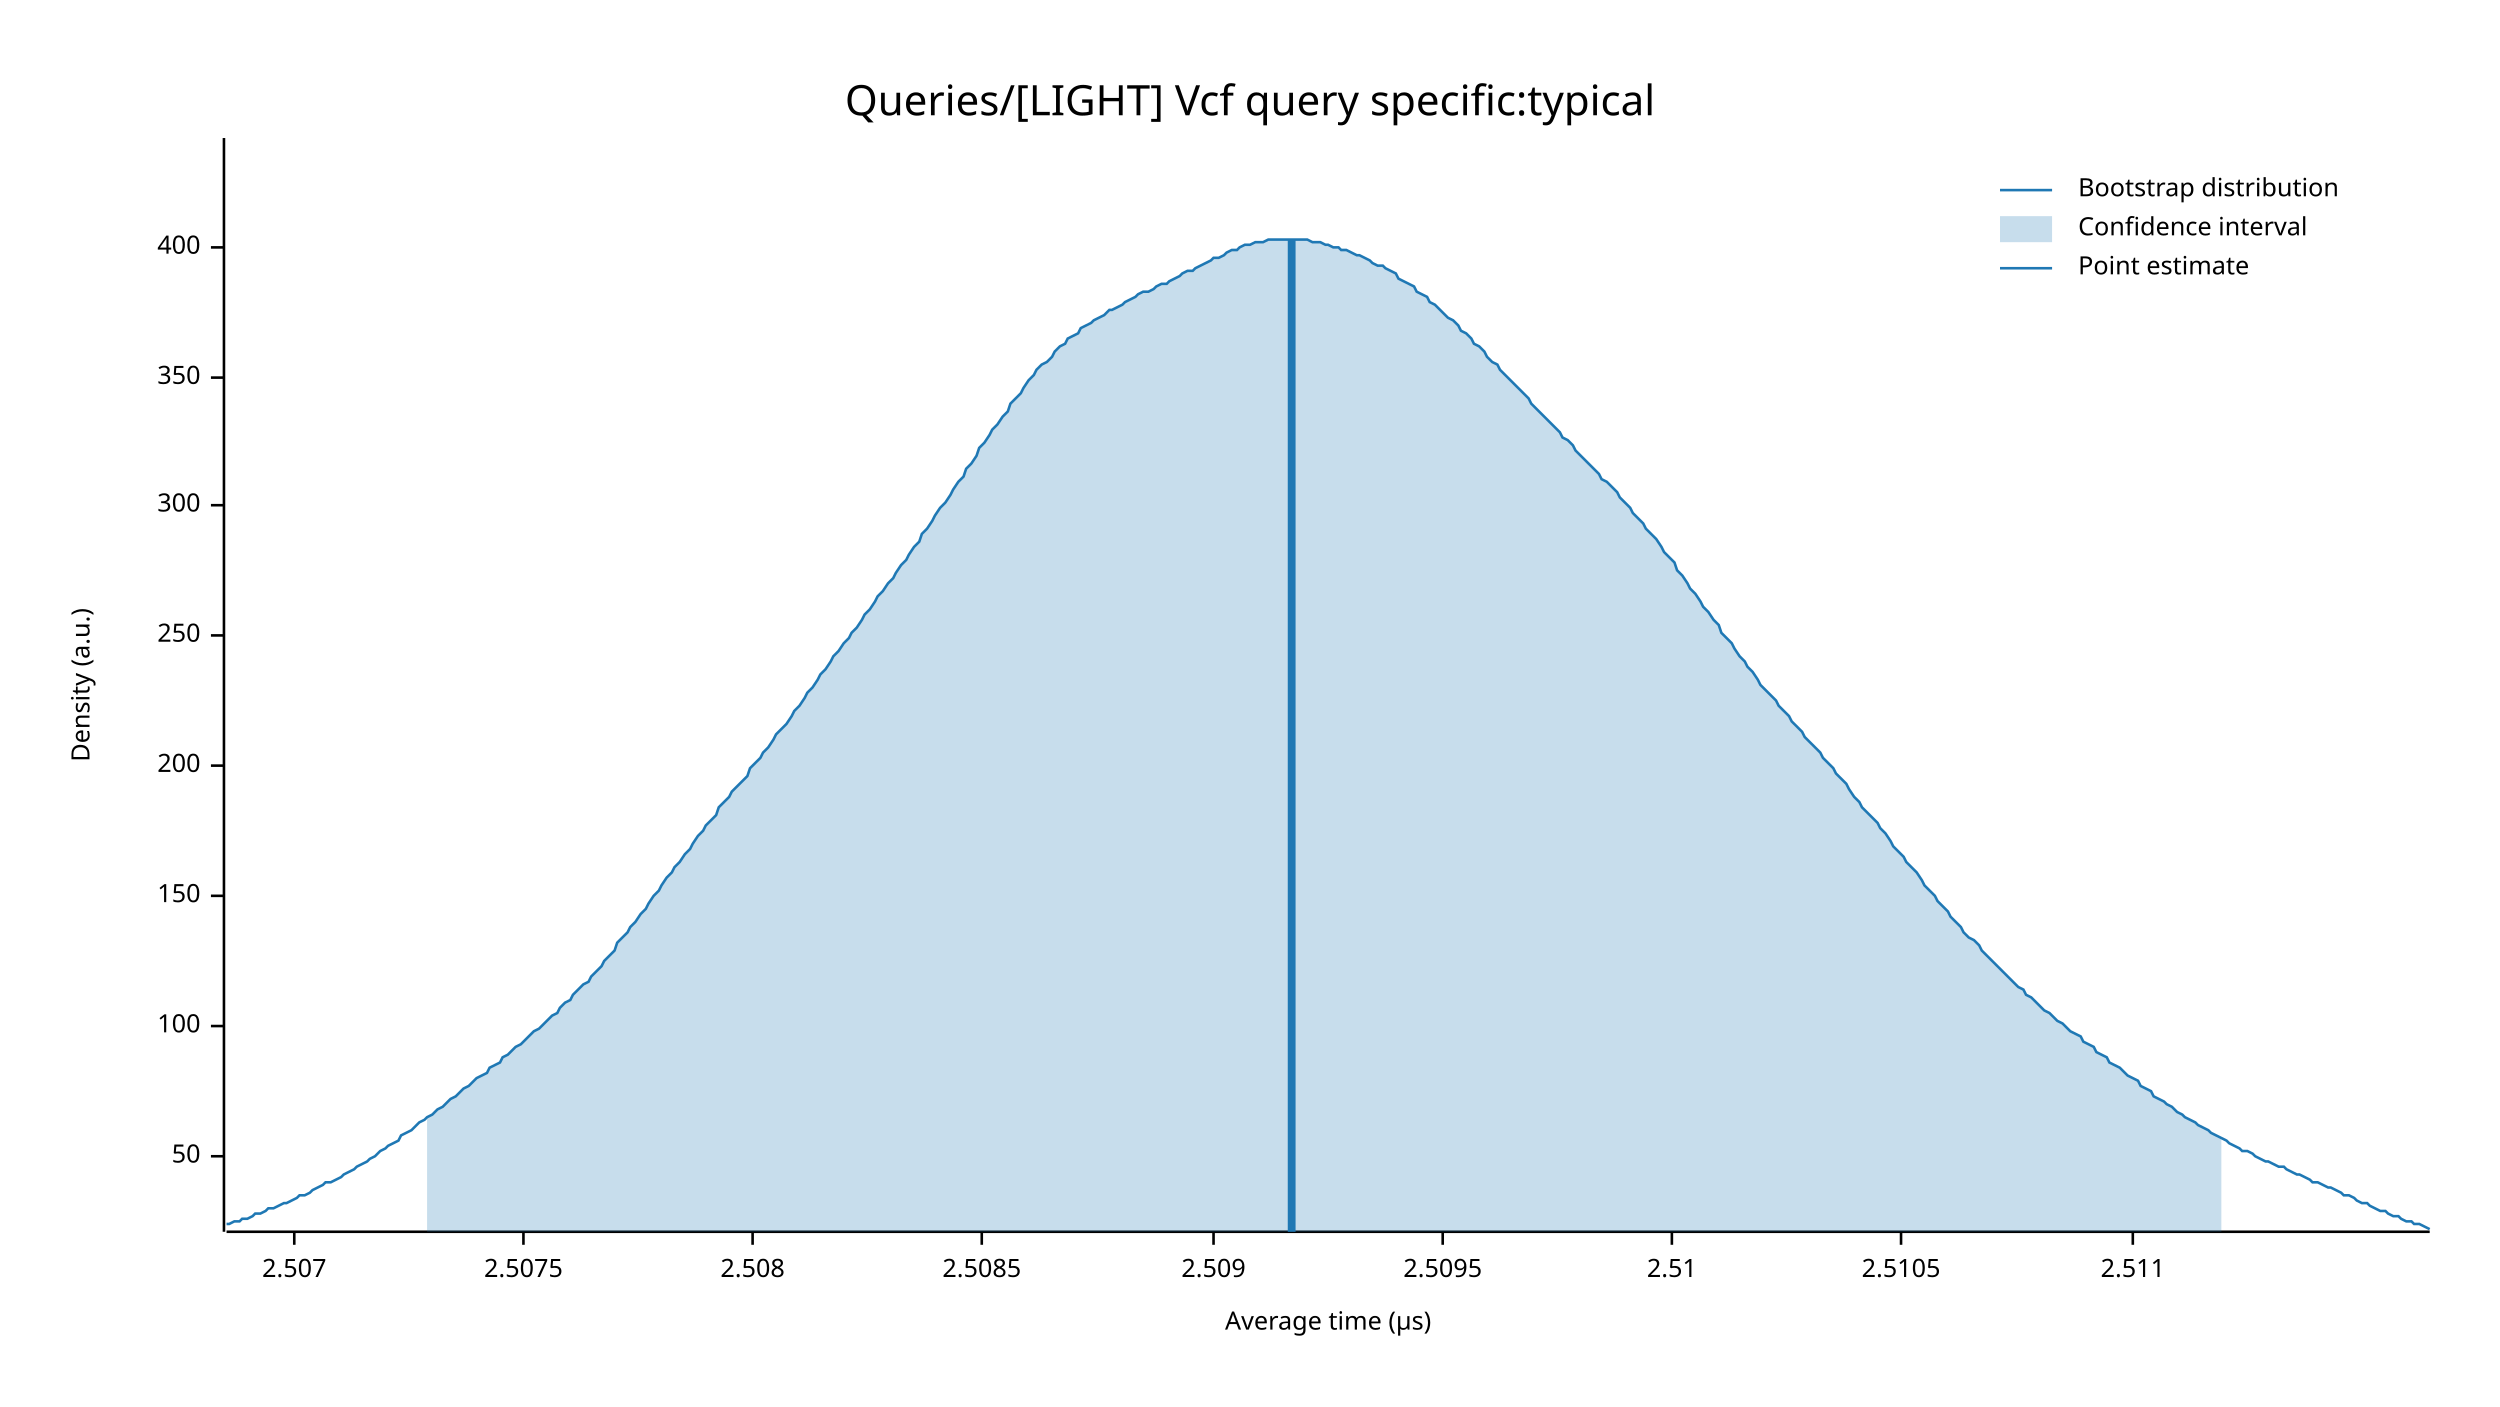
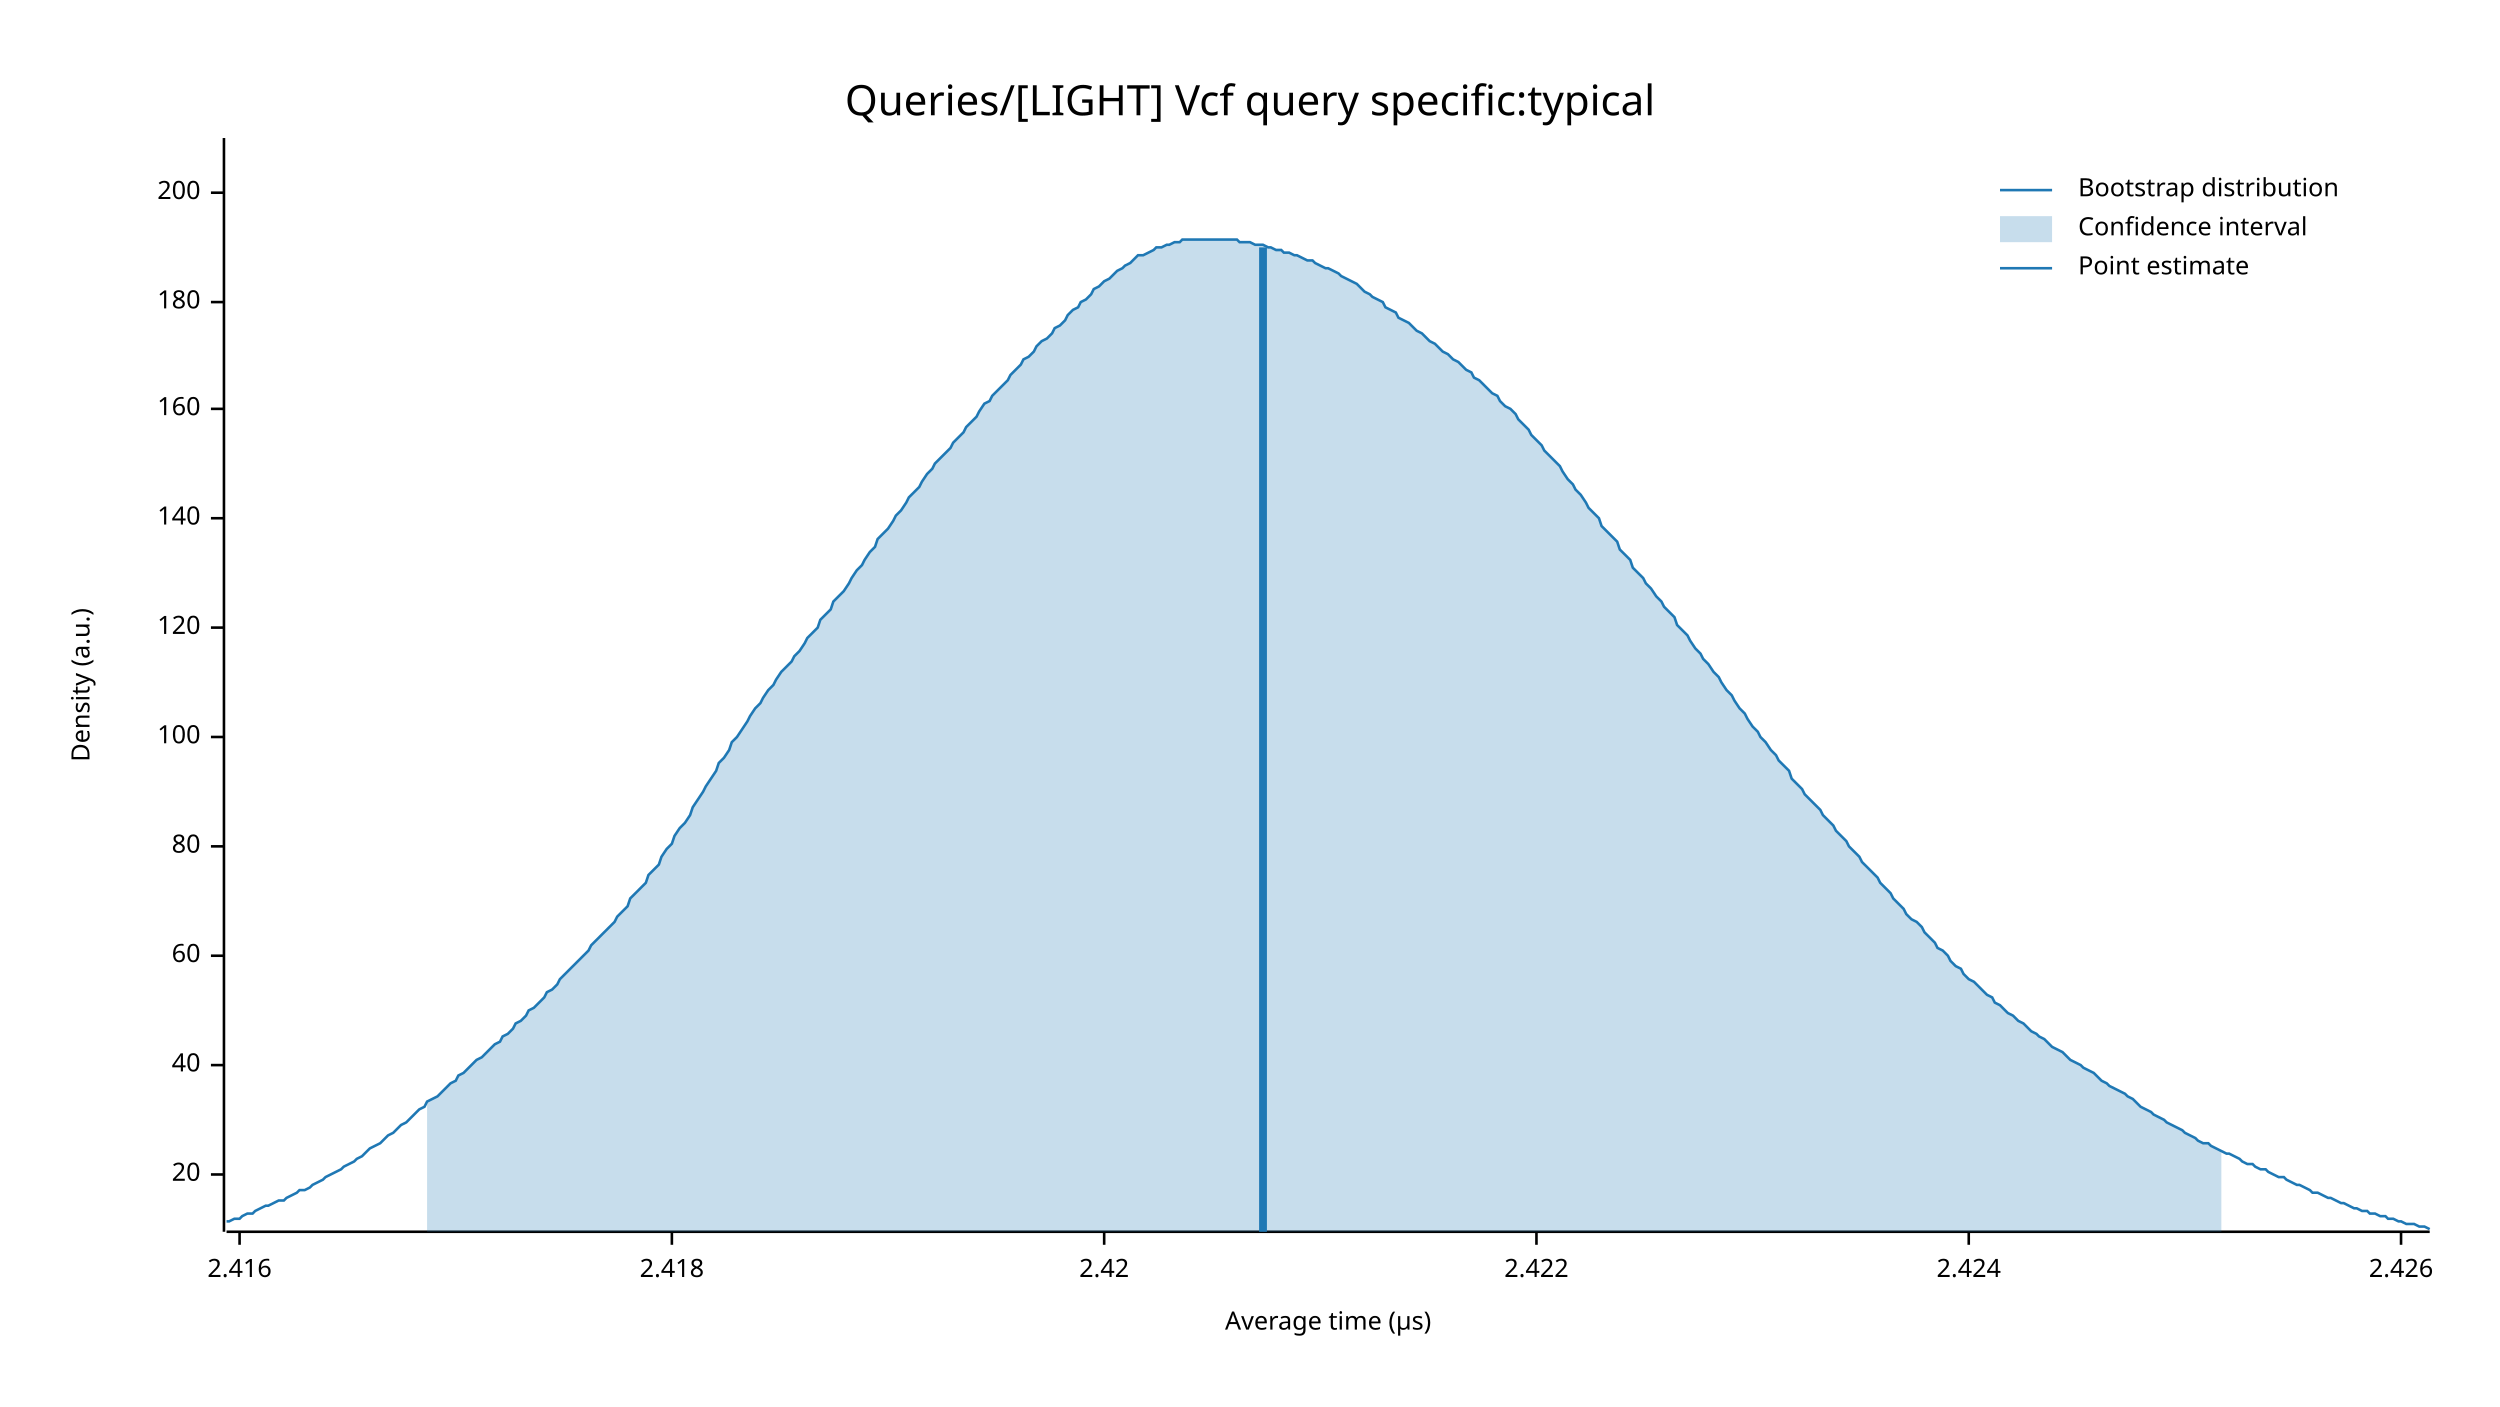
<svg xmlns="http://www.w3.org/2000/svg" width="960" height="540" viewBox="0 0 960 540">
  <text x="480" y="32" dy="0.76em" text-anchor="middle" font-family="sans-serif" font-size="16.129" opacity="1" fill="#000000">
Queries/[LIGHT] Vcf query specific:typical
</text>
  <text x="27" y="263" dy="0.76em" text-anchor="middle" font-family="sans-serif" font-size="9.677" opacity="1" fill="#000000" transform="rotate(270, 27, 263)">
Density (a.u.)
</text>
  <text x="510" y="513" dy="-0.5ex" text-anchor="middle" font-family="sans-serif" font-size="9.677" opacity="1" fill="#000000">
Average time (µs)
</text>
  <polyline fill="none" opacity="1" stroke="#000000" stroke-width="1" points="86,53 86,473 " />
-   <text x="77" y="444" dy="0.5ex" text-anchor="end" font-family="sans-serif" font-size="9.677" opacity="1" fill="#000000">
- 50
+   <text x="77" y="451" dy="0.5ex" text-anchor="end" font-family="sans-serif" font-size="9.677" opacity="1" fill="#000000">
+ 20
</text>
-   <polyline fill="none" opacity="1" stroke="#000000" stroke-width="1" points="81,444 86,444 " />
-   <text x="77" y="394" dy="0.5ex" text-anchor="end" font-family="sans-serif" font-size="9.677" opacity="1" fill="#000000">
+   <polyline fill="none" opacity="1" stroke="#000000" stroke-width="1" points="81,451 86,451 " />
+   <text x="77" y="409" dy="0.5ex" text-anchor="end" font-family="sans-serif" font-size="9.677" opacity="1" fill="#000000">
+ 40
+ </text>
+   <polyline fill="none" opacity="1" stroke="#000000" stroke-width="1" points="81,409 86,409 " />
+   <text x="77" y="367" dy="0.5ex" text-anchor="end" font-family="sans-serif" font-size="9.677" opacity="1" fill="#000000">
+ 60
+ </text>
+   <polyline fill="none" opacity="1" stroke="#000000" stroke-width="1" points="81,367 86,367 " />
+   <text x="77" y="325" dy="0.5ex" text-anchor="end" font-family="sans-serif" font-size="9.677" opacity="1" fill="#000000">
+ 80
+ </text>
+   <polyline fill="none" opacity="1" stroke="#000000" stroke-width="1" points="81,325 86,325 " />
+   <text x="77" y="283" dy="0.5ex" text-anchor="end" font-family="sans-serif" font-size="9.677" opacity="1" fill="#000000">
100
</text>
-   <polyline fill="none" opacity="1" stroke="#000000" stroke-width="1" points="81,394 86,394 " />
-   <text x="77" y="344" dy="0.5ex" text-anchor="end" font-family="sans-serif" font-size="9.677" opacity="1" fill="#000000">
- 150
+   <polyline fill="none" opacity="1" stroke="#000000" stroke-width="1" points="81,283 86,283 " />
+   <text x="77" y="241" dy="0.5ex" text-anchor="end" font-family="sans-serif" font-size="9.677" opacity="1" fill="#000000">
+ 120
</text>
-   <polyline fill="none" opacity="1" stroke="#000000" stroke-width="1" points="81,344 86,344 " />
-   <text x="77" y="294" dy="0.5ex" text-anchor="end" font-family="sans-serif" font-size="9.677" opacity="1" fill="#000000">
+   <polyline fill="none" opacity="1" stroke="#000000" stroke-width="1" points="81,241 86,241 " />
+   <text x="77" y="199" dy="0.5ex" text-anchor="end" font-family="sans-serif" font-size="9.677" opacity="1" fill="#000000">
+ 140
+ </text>
+   <polyline fill="none" opacity="1" stroke="#000000" stroke-width="1" points="81,199 86,199 " />
+   <text x="77" y="157" dy="0.5ex" text-anchor="end" font-family="sans-serif" font-size="9.677" opacity="1" fill="#000000">
+ 160
+ </text>
+   <polyline fill="none" opacity="1" stroke="#000000" stroke-width="1" points="81,157 86,157 " />
+   <text x="77" y="116" dy="0.5ex" text-anchor="end" font-family="sans-serif" font-size="9.677" opacity="1" fill="#000000">
+ 180
+ </text>
+   <polyline fill="none" opacity="1" stroke="#000000" stroke-width="1" points="81,116 86,116 " />
+   <text x="77" y="74" dy="0.5ex" text-anchor="end" font-family="sans-serif" font-size="9.677" opacity="1" fill="#000000">
200
</text>
-   <polyline fill="none" opacity="1" stroke="#000000" stroke-width="1" points="81,294 86,294 " />
-   <text x="77" y="244" dy="0.5ex" text-anchor="end" font-family="sans-serif" font-size="9.677" opacity="1" fill="#000000">
- 250
+   <polyline fill="none" opacity="1" stroke="#000000" stroke-width="1" points="81,74 86,74 " />
+   <polyline fill="none" opacity="1" stroke="#000000" stroke-width="1" points="87,473 933,473 " />
+   <text x="92" y="483" dy="0.76em" text-anchor="middle" font-family="sans-serif" font-size="9.677" opacity="1" fill="#000000">
+ 2.416
</text>
-   <polyline fill="none" opacity="1" stroke="#000000" stroke-width="1" points="81,244 86,244 " />
-   <text x="77" y="194" dy="0.5ex" text-anchor="end" font-family="sans-serif" font-size="9.677" opacity="1" fill="#000000">
- 300
+   <polyline fill="none" opacity="1" stroke="#000000" stroke-width="1" points="92,473 92,478 " />
+   <text x="258" y="483" dy="0.76em" text-anchor="middle" font-family="sans-serif" font-size="9.677" opacity="1" fill="#000000">
+ 2.418
</text>
-   <polyline fill="none" opacity="1" stroke="#000000" stroke-width="1" points="81,194 86,194 " />
-   <text x="77" y="145" dy="0.5ex" text-anchor="end" font-family="sans-serif" font-size="9.677" opacity="1" fill="#000000">
- 350
+   <polyline fill="none" opacity="1" stroke="#000000" stroke-width="1" points="258,473 258,478 " />
+   <text x="424" y="483" dy="0.76em" text-anchor="middle" font-family="sans-serif" font-size="9.677" opacity="1" fill="#000000">
+ 2.42
</text>
-   <polyline fill="none" opacity="1" stroke="#000000" stroke-width="1" points="81,145 86,145 " />
-   <text x="77" y="95" dy="0.5ex" text-anchor="end" font-family="sans-serif" font-size="9.677" opacity="1" fill="#000000">
- 400
+   <polyline fill="none" opacity="1" stroke="#000000" stroke-width="1" points="424,473 424,478 " />
+   <text x="590" y="483" dy="0.76em" text-anchor="middle" font-family="sans-serif" font-size="9.677" opacity="1" fill="#000000">
+ 2.422
</text>
-   <polyline fill="none" opacity="1" stroke="#000000" stroke-width="1" points="81,95 86,95 " />
-   <polyline fill="none" opacity="1" stroke="#000000" stroke-width="1" points="87,473 933,473 " />
-   <text x="113" y="483" dy="0.76em" text-anchor="middle" font-family="sans-serif" font-size="9.677" opacity="1" fill="#000000">
- 2.507
+   <polyline fill="none" opacity="1" stroke="#000000" stroke-width="1" points="590,473 590,478 " />
+   <text x="756" y="483" dy="0.76em" text-anchor="middle" font-family="sans-serif" font-size="9.677" opacity="1" fill="#000000">
+ 2.424
</text>
-   <polyline fill="none" opacity="1" stroke="#000000" stroke-width="1" points="113,473 113,478 " />
-   <text x="201" y="483" dy="0.76em" text-anchor="middle" font-family="sans-serif" font-size="9.677" opacity="1" fill="#000000">
- 2.5075
+   <polyline fill="none" opacity="1" stroke="#000000" stroke-width="1" points="756,473 756,478 " />
+   <text x="922" y="483" dy="0.76em" text-anchor="middle" font-family="sans-serif" font-size="9.677" opacity="1" fill="#000000">
+ 2.426
</text>
-   <polyline fill="none" opacity="1" stroke="#000000" stroke-width="1" points="201,473 201,478 " />
-   <text x="289" y="483" dy="0.76em" text-anchor="middle" font-family="sans-serif" font-size="9.677" opacity="1" fill="#000000">
- 2.508
- </text>
-   <polyline fill="none" opacity="1" stroke="#000000" stroke-width="1" points="289,473 289,478 " />
-   <text x="377" y="483" dy="0.76em" text-anchor="middle" font-family="sans-serif" font-size="9.677" opacity="1" fill="#000000">
- 2.5085
- </text>
-   <polyline fill="none" opacity="1" stroke="#000000" stroke-width="1" points="377,473 377,478 " />
-   <text x="466" y="483" dy="0.76em" text-anchor="middle" font-family="sans-serif" font-size="9.677" opacity="1" fill="#000000">
- 2.509
- </text>
-   <polyline fill="none" opacity="1" stroke="#000000" stroke-width="1" points="466,473 466,478 " />
-   <text x="554" y="483" dy="0.76em" text-anchor="middle" font-family="sans-serif" font-size="9.677" opacity="1" fill="#000000">
- 2.5095
- </text>
-   <polyline fill="none" opacity="1" stroke="#000000" stroke-width="1" points="554,473 554,478 " />
-   <text x="642" y="483" dy="0.76em" text-anchor="middle" font-family="sans-serif" font-size="9.677" opacity="1" fill="#000000">
- 2.51
- </text>
-   <polyline fill="none" opacity="1" stroke="#000000" stroke-width="1" points="642,473 642,478 " />
-   <text x="730" y="483" dy="0.76em" text-anchor="middle" font-family="sans-serif" font-size="9.677" opacity="1" fill="#000000">
- 2.5105
- </text>
-   <polyline fill="none" opacity="1" stroke="#000000" stroke-width="1" points="730,473 730,478 " />
-   <text x="819" y="483" dy="0.76em" text-anchor="middle" font-family="sans-serif" font-size="9.677" opacity="1" fill="#000000">
- 2.511
- </text>
-   <polyline fill="none" opacity="1" stroke="#000000" stroke-width="1" points="819,473 819,478 " />
-   <polyline fill="none" opacity="1" stroke="#1F78B4" stroke-width="1" points="87,470 88,470 90,469 92,469 93,468 95,468 97,467 98,466 100,466 102,465 103,464 105,464 107,463 109,462 110,462 112,461 114,460 115,459 117,459 119,458 120,457 122,456 124,455 125,454 127,454 129,453 131,452 132,451 134,450 136,449 137,448 139,447 141,446 142,445 144,444 146,442 148,441 149,440 151,439 153,438 154,436 156,435 158,434 159,433 161,431 163,430 164,429 166,428 168,426 170,425 171,424 173,422 175,421 176,420 178,418 180,417 181,416 183,414 185,413 187,412 188,410 190,409 192,408 193,406 195,405 197,403 198,402 200,401 202,399 203,398 205,396 207,395 209,393 210,392 212,390 214,389 215,387 217,385 219,384 220,382 222,380 224,378 226,377 227,375 229,373 231,371 232,369 234,367 236,365 237,362 239,360 241,358 242,356 244,354 246,351 248,349 249,347 251,344 253,342 254,340 256,337 258,335 259,333 261,331 263,328 265,326 266,324 268,321 270,319 271,317 273,315 275,313 276,310 278,308 280,306 281,304 283,302 285,300 287,298 288,295 290,293 292,291 293,289 295,287 297,284 298,282 300,280 302,278 304,275 305,273 307,271 309,268 310,266 312,264 314,261 315,259 317,257 319,254 320,252 322,250 324,247 326,245 327,243 329,241 331,238 332,236 334,234 336,231 337,229 339,227 341,224 343,222 344,220 346,217 348,215 349,213 351,210 353,208 354,205 356,203 358,200 359,198 361,195 363,193 365,190 366,188 368,185 370,183 371,180 373,178 375,175 376,172 378,170 380,167 381,165 383,163 385,160 387,158 388,155 390,153 392,151 393,149 395,146 397,144 398,142 400,140 402,139 404,137 405,135 407,133 409,132 410,130 412,129 414,128 415,126 417,125 419,124 420,123 422,122 424,121 426,119 427,119 429,118 431,117 432,116 434,115 436,114 437,113 439,112 441,112 443,111 444,110 446,109 448,109 449,108 451,107 453,106 454,105 456,104 458,104 459,103 461,102 463,101 465,100 466,99 468,99 470,98 471,97 473,96 475,96 476,95 478,94 480,94 482,93 483,93 485,93 487,92 488,92 490,92 492,92 493,92 495,92 497,92 498,92 500,92 502,92 504,93 505,93 507,93 509,94 510,94 512,95 514,95 515,96 517,96 519,97 521,98 522,98 524,99 526,100 527,101 529,102 531,102 532,103 534,104 536,105 537,107 539,108 541,109 543,110 544,112 546,113 548,114 549,116 551,117 553,119 554,120 556,122 558,123 560,125 561,127 563,128 565,130 566,132 568,133 570,135 571,137 573,139 575,140 576,142 578,144 580,146 582,148 583,149 585,151 587,153 588,155 590,157 592,159 593,160 595,162 597,164 599,166 600,168 602,169 604,171 605,173 607,175 609,177 610,178 612,180 614,182 615,184 617,185 619,187 621,189 622,191 624,193 626,195 627,197 629,199 631,201 632,203 634,205 636,207 638,210 639,212 641,214 643,216 644,219 646,221 648,224 649,226 651,228 653,231 654,233 656,235 658,238 660,240 661,243 663,245 665,247 666,249 668,252 670,254 671,256 673,258 675,261 676,263 678,265 680,267 682,269 683,271 685,273 687,275 688,277 690,279 692,281 693,283 695,285 697,287 699,289 700,291 702,293 704,295 705,297 707,299 709,301 710,303 712,306 714,308 715,310 717,312 719,314 721,316 722,318 724,320 726,323 727,325 729,327 731,329 732,331 734,333 736,335 738,338 739,340 741,342 743,344 744,346 746,348 748,350 749,352 751,354 753,356 754,358 756,360 758,361 760,363 761,365 763,367 765,369 766,370 768,372 770,374 771,375 773,377 775,379 777,380 778,382 780,383 782,385 783,386 785,388 787,389 788,390 790,392 792,393 793,394 795,396 797,397 799,398 800,400 802,401 804,402 805,404 807,405 809,406 810,408 812,409 814,410 816,412 817,413 819,414 821,415 822,417 824,418 826,419 827,421 829,422 831,423 832,424 834,425 836,427 838,428 839,429 841,430 843,431 844,432 846,433 848,434 849,435 851,436 853,437 855,438 856,439 858,440 860,441 861,442 863,442 865,443 866,444 868,445 870,446 871,446 873,447 875,448 877,448 878,449 880,450 882,451 883,451 885,452 887,453 888,454 890,454 892,455 894,456 895,456 897,457 899,458 900,459 902,459 904,460 905,461 907,462 909,462 910,463 912,464 914,465 916,465 917,466 919,467 921,467 922,468 924,469 926,469 927,470 929,470 931,471 933,472 " />
-   <polygon opacity="0.25" fill="#1F78B4" points="164,429 166,428 168,426 170,425 171,424 173,422 175,421 176,420 178,418 180,417 181,416 183,414 185,413 187,412 188,410 190,409 192,408 193,406 195,405 197,403 198,402 200,401 202,399 203,398 205,396 207,395 209,393 210,392 212,390 214,389 215,387 217,385 219,384 220,382 222,380 224,378 226,377 227,375 229,373 231,371 232,369 234,367 236,365 237,362 239,360 241,358 242,356 244,354 246,351 248,349 249,347 251,344 253,342 254,340 256,337 258,335 259,333 261,331 263,328 265,326 266,324 268,321 270,319 271,317 273,315 275,313 276,310 278,308 280,306 281,304 283,302 285,300 287,298 288,295 290,293 292,291 293,289 295,287 297,284 298,282 300,280 302,278 304,275 305,273 307,271 309,268 310,266 312,264 314,261 315,259 317,257 319,254 320,252 322,250 324,247 326,245 327,243 329,241 331,238 332,236 334,234 336,231 337,229 339,227 341,224 343,222 344,220 346,217 348,215 349,213 351,210 353,208 354,205 356,203 358,200 359,198 361,195 363,193 365,190 366,188 368,185 370,183 371,180 373,178 375,175 376,172 378,170 380,167 381,165 383,163 385,160 387,158 388,155 390,153 392,151 393,149 395,146 397,144 398,142 400,140 402,139 404,137 405,135 407,133 409,132 410,130 412,129 414,128 415,126 417,125 419,124 420,123 422,122 424,121 426,119 427,119 429,118 431,117 432,116 434,115 436,114 437,113 439,112 441,112 443,111 444,110 446,109 448,109 449,108 451,107 453,106 454,105 456,104 458,104 459,103 461,102 463,101 465,100 466,99 468,99 470,98 471,97 473,96 475,96 476,95 478,94 480,94 482,93 483,93 485,93 487,92 488,92 490,92 492,92 493,92 495,92 497,92 498,92 500,92 502,92 504,93 505,93 507,93 509,94 510,94 512,95 514,95 515,96 517,96 519,97 521,98 522,98 524,99 526,100 527,101 529,102 531,102 532,103 534,104 536,105 537,107 539,108 541,109 543,110 544,112 546,113 548,114 549,116 551,117 553,119 554,120 556,122 558,123 560,125 561,127 563,128 565,130 566,132 568,133 570,135 571,137 573,139 575,140 576,142 578,144 580,146 582,148 583,149 585,151 587,153 588,155 590,157 592,159 593,160 595,162 597,164 599,166 600,168 602,169 604,171 605,173 607,175 609,177 610,178 612,180 614,182 615,184 617,185 619,187 621,189 622,191 624,193 626,195 627,197 629,199 631,201 632,203 634,205 636,207 638,210 639,212 641,214 643,216 644,219 646,221 648,224 649,226 651,228 653,231 654,233 656,235 658,238 660,240 661,243 663,245 665,247 666,249 668,252 670,254 671,256 673,258 675,261 676,263 678,265 680,267 682,269 683,271 685,273 687,275 688,277 690,279 692,281 693,283 695,285 697,287 699,289 700,291 702,293 704,295 705,297 707,299 709,301 710,303 712,306 714,308 715,310 717,312 719,314 721,316 722,318 724,320 726,323 727,325 729,327 731,329 732,331 734,333 736,335 738,338 739,340 741,342 743,344 744,346 746,348 748,350 749,352 751,354 753,356 754,358 756,360 758,361 760,363 761,365 763,367 765,369 766,370 768,372 770,374 771,375 773,377 775,379 777,380 778,382 780,383 782,385 783,386 785,388 787,389 788,390 790,392 792,393 793,394 795,396 797,397 799,398 800,400 802,401 804,402 805,404 807,405 809,406 810,408 812,409 814,410 816,412 817,413 819,414 821,415 822,417 824,418 826,419 827,421 829,422 831,423 832,424 834,425 836,427 838,428 839,429 841,430 843,431 844,432 846,433 848,434 849,435 851,436 853,437 853,473 164,473 " />
-   <polyline fill="none" opacity="1" stroke="#1F78B4" stroke-width="3" points="496,473 496,92 " />
+   <polyline fill="none" opacity="1" stroke="#000000" stroke-width="1" points="922,473 922,478 " />
+   <polyline fill="none" opacity="1" stroke="#1F78B4" stroke-width="1" points="87,469 88,469 90,468 92,468 93,467 95,466 97,466 98,465 100,464 102,463 103,463 105,462 107,461 109,461 110,460 112,459 114,458 115,457 117,457 119,456 120,455 122,454 124,453 125,452 127,451 129,450 131,449 132,448 134,447 136,446 137,445 139,444 141,442 142,441 144,440 146,439 148,437 149,436 151,435 153,433 154,432 156,431 158,429 159,428 161,426 163,425 164,423 166,422 168,421 170,419 171,418 173,416 175,415 176,413 178,412 180,410 181,409 183,407 185,406 187,404 188,403 190,401 192,400 193,398 195,397 197,395 198,393 200,392 202,390 203,388 205,387 207,385 209,383 210,381 212,380 214,378 215,376 217,374 219,372 220,371 222,369 224,367 226,365 227,363 229,361 231,359 232,358 234,356 236,354 237,352 239,350 241,348 242,345 244,343 246,341 248,339 249,336 251,334 253,332 254,329 256,326 258,324 259,321 261,318 263,316 265,313 266,310 268,307 270,304 271,302 273,299 275,296 276,293 278,291 280,288 281,285 283,283 285,280 287,277 288,275 290,272 292,270 293,268 295,265 297,263 298,261 300,258 302,256 304,254 305,252 307,250 309,247 310,245 312,243 314,241 315,238 317,236 319,234 320,231 322,229 324,227 326,224 327,222 329,219 331,217 332,215 334,212 336,210 337,207 339,205 341,203 343,200 344,198 346,196 348,193 349,191 351,189 353,187 354,185 356,182 358,180 359,178 361,176 363,174 365,172 366,170 368,168 370,166 371,164 373,162 375,160 376,158 378,155 380,154 381,152 383,150 385,148 387,146 388,144 390,142 392,140 393,138 395,137 397,135 398,133 400,131 402,130 404,128 405,126 407,125 409,123 410,121 412,119 414,118 415,116 417,115 419,113 420,111 422,110 424,108 426,107 427,106 429,104 431,103 432,102 434,101 436,99 437,98 439,98 441,97 443,96 444,95 446,95 448,94 449,94 451,93 453,93 454,92 456,92 458,92 459,92 461,92 463,92 465,92 466,92 468,92 470,92 471,92 473,92 475,92 476,93 478,93 480,93 482,94 483,94 485,94 487,95 488,95 490,96 492,96 493,97 495,97 497,98 498,98 500,99 502,100 504,100 505,101 507,102 509,103 510,103 512,104 514,105 515,106 517,107 519,108 521,109 522,110 524,112 526,113 527,114 529,115 531,116 532,118 534,119 536,120 537,122 539,123 541,124 543,126 544,127 546,128 548,130 549,131 551,132 553,134 554,135 556,136 558,138 560,139 561,140 563,142 565,143 566,145 568,146 570,148 571,149 573,151 575,152 576,154 578,156 580,157 582,159 583,161 585,163 587,165 588,167 590,169 592,171 593,173 595,175 597,177 599,179 600,181 602,184 604,186 605,188 607,190 609,193 610,195 612,197 614,199 615,202 617,204 619,206 621,208 622,211 624,213 626,215 627,218 629,220 631,222 632,224 634,226 636,229 638,231 639,233 641,235 643,237 644,240 646,242 648,244 649,246 651,249 653,251 654,253 656,255 658,258 660,260 661,262 663,265 665,267 666,269 668,272 670,274 671,276 673,279 675,281 676,283 678,285 680,288 682,290 683,292 685,294 687,296 688,299 690,301 692,303 693,305 695,307 697,309 699,311 700,313 702,315 704,317 705,319 707,321 709,323 710,325 712,327 714,329 715,331 717,333 719,335 721,337 722,339 724,341 726,343 727,345 729,347 731,349 732,351 734,353 736,354 738,356 739,358 741,360 743,362 744,364 746,365 748,367 749,369 751,371 753,372 754,374 756,376 758,377 760,379 761,380 763,382 765,383 766,385 768,386 770,388 771,389 773,390 775,392 777,393 778,394 780,396 782,397 783,398 785,399 787,401 788,402 790,403 792,404 793,405 795,407 797,408 799,409 800,410 802,411 804,412 805,413 807,415 809,416 810,417 812,418 814,419 816,420 817,421 819,422 821,424 822,425 824,426 826,427 827,428 829,429 831,430 832,431 834,432 836,433 838,434 839,435 841,436 843,437 844,438 846,439 848,439 849,440 851,441 853,442 855,443 856,443 858,444 860,445 861,446 863,447 865,447 866,448 868,449 870,449 871,450 873,451 875,452 877,452 878,453 880,454 882,455 883,455 885,456 887,457 888,458 890,458 892,459 894,460 895,460 897,461 899,462 900,462 902,463 904,464 905,464 907,465 909,465 910,466 912,466 914,467 916,467 917,468 919,468 921,469 922,469 924,470 926,470 927,470 929,471 931,471 933,472 " />
+   <polygon opacity="0.25" fill="#1F78B4" points="164,423 166,422 168,421 170,419 171,418 173,416 175,415 176,413 178,412 180,410 181,409 183,407 185,406 187,404 188,403 190,401 192,400 193,398 195,397 197,395 198,393 200,392 202,390 203,388 205,387 207,385 209,383 210,381 212,380 214,378 215,376 217,374 219,372 220,371 222,369 224,367 226,365 227,363 229,361 231,359 232,358 234,356 236,354 237,352 239,350 241,348 242,345 244,343 246,341 248,339 249,336 251,334 253,332 254,329 256,326 258,324 259,321 261,318 263,316 265,313 266,310 268,307 270,304 271,302 273,299 275,296 276,293 278,291 280,288 281,285 283,283 285,280 287,277 288,275 290,272 292,270 293,268 295,265 297,263 298,261 300,258 302,256 304,254 305,252 307,250 309,247 310,245 312,243 314,241 315,238 317,236 319,234 320,231 322,229 324,227 326,224 327,222 329,219 331,217 332,215 334,212 336,210 337,207 339,205 341,203 343,200 344,198 346,196 348,193 349,191 351,189 353,187 354,185 356,182 358,180 359,178 361,176 363,174 365,172 366,170 368,168 370,166 371,164 373,162 375,160 376,158 378,155 380,154 381,152 383,150 385,148 387,146 388,144 390,142 392,140 393,138 395,137 397,135 398,133 400,131 402,130 404,128 405,126 407,125 409,123 410,121 412,119 414,118 415,116 417,115 419,113 420,111 422,110 424,108 426,107 427,106 429,104 431,103 432,102 434,101 436,99 437,98 439,98 441,97 443,96 444,95 446,95 448,94 449,94 451,93 453,93 454,92 456,92 458,92 459,92 461,92 463,92 465,92 466,92 468,92 470,92 471,92 473,92 475,92 476,93 478,93 480,93 482,94 483,94 485,94 487,95 488,95 490,96 492,96 493,97 495,97 497,98 498,98 500,99 502,100 504,100 505,101 507,102 509,103 510,103 512,104 514,105 515,106 517,107 519,108 521,109 522,110 524,112 526,113 527,114 529,115 531,116 532,118 534,119 536,120 537,122 539,123 541,124 543,126 544,127 546,128 548,130 549,131 551,132 553,134 554,135 556,136 558,138 560,139 561,140 563,142 565,143 566,145 568,146 570,148 571,149 573,151 575,152 576,154 578,156 580,157 582,159 583,161 585,163 587,165 588,167 590,169 592,171 593,173 595,175 597,177 599,179 600,181 602,184 604,186 605,188 607,190 609,193 610,195 612,197 614,199 615,202 617,204 619,206 621,208 622,211 624,213 626,215 627,218 629,220 631,222 632,224 634,226 636,229 638,231 639,233 641,235 643,237 644,240 646,242 648,244 649,246 651,249 653,251 654,253 656,255 658,258 660,260 661,262 663,265 665,267 666,269 668,272 670,274 671,276 673,279 675,281 676,283 678,285 680,288 682,290 683,292 685,294 687,296 688,299 690,301 692,303 693,305 695,307 697,309 699,311 700,313 702,315 704,317 705,319 707,321 709,323 710,325 712,327 714,329 715,331 717,333 719,335 721,337 722,339 724,341 726,343 727,345 729,347 731,349 732,351 734,353 736,354 738,356 739,358 741,360 743,362 744,364 746,365 748,367 749,369 751,371 753,372 754,374 756,376 758,377 760,379 761,380 763,382 765,383 766,385 768,386 770,388 771,389 773,390 775,392 777,393 778,394 780,396 782,397 783,398 785,399 787,401 788,402 790,403 792,404 793,405 795,407 797,408 799,409 800,410 802,411 804,412 805,413 807,415 809,416 810,417 812,418 814,419 816,420 817,421 819,422 821,424 822,425 824,426 826,427 827,428 829,429 831,430 832,431 834,432 836,433 838,434 839,435 841,436 843,437 844,438 846,439 848,439 849,440 851,441 853,442 853,473 164,473 " />
+   <polyline fill="none" opacity="1" stroke="#1F78B4" stroke-width="3" points="485,473 485,95 " />
  <text x="798" y="68" dy="0.76em" text-anchor="start" font-family="sans-serif" font-size="9.677" opacity="1" fill="#000000">
Bootstrap distribution
</text>
  <text x="798" y="83" dy="0.76em" text-anchor="start" font-family="sans-serif" font-size="9.677" opacity="1" fill="#000000">
Confidence interval
</text>
  <text x="798" y="98" dy="0.76em" text-anchor="start" font-family="sans-serif" font-size="9.677" opacity="1" fill="#000000">
Point estimate
</text>
  <polyline fill="none" opacity="1" stroke="#1F78B4" stroke-width="1" points="768,73 788,73 " />
  <rect x="768" y="83" width="20" height="10" opacity="0.25" fill="#1F78B4" stroke="none" />
  <polyline fill="none" opacity="1" stroke="#1F78B4" stroke-width="1" points="768,103 788,103 " />
</svg>
